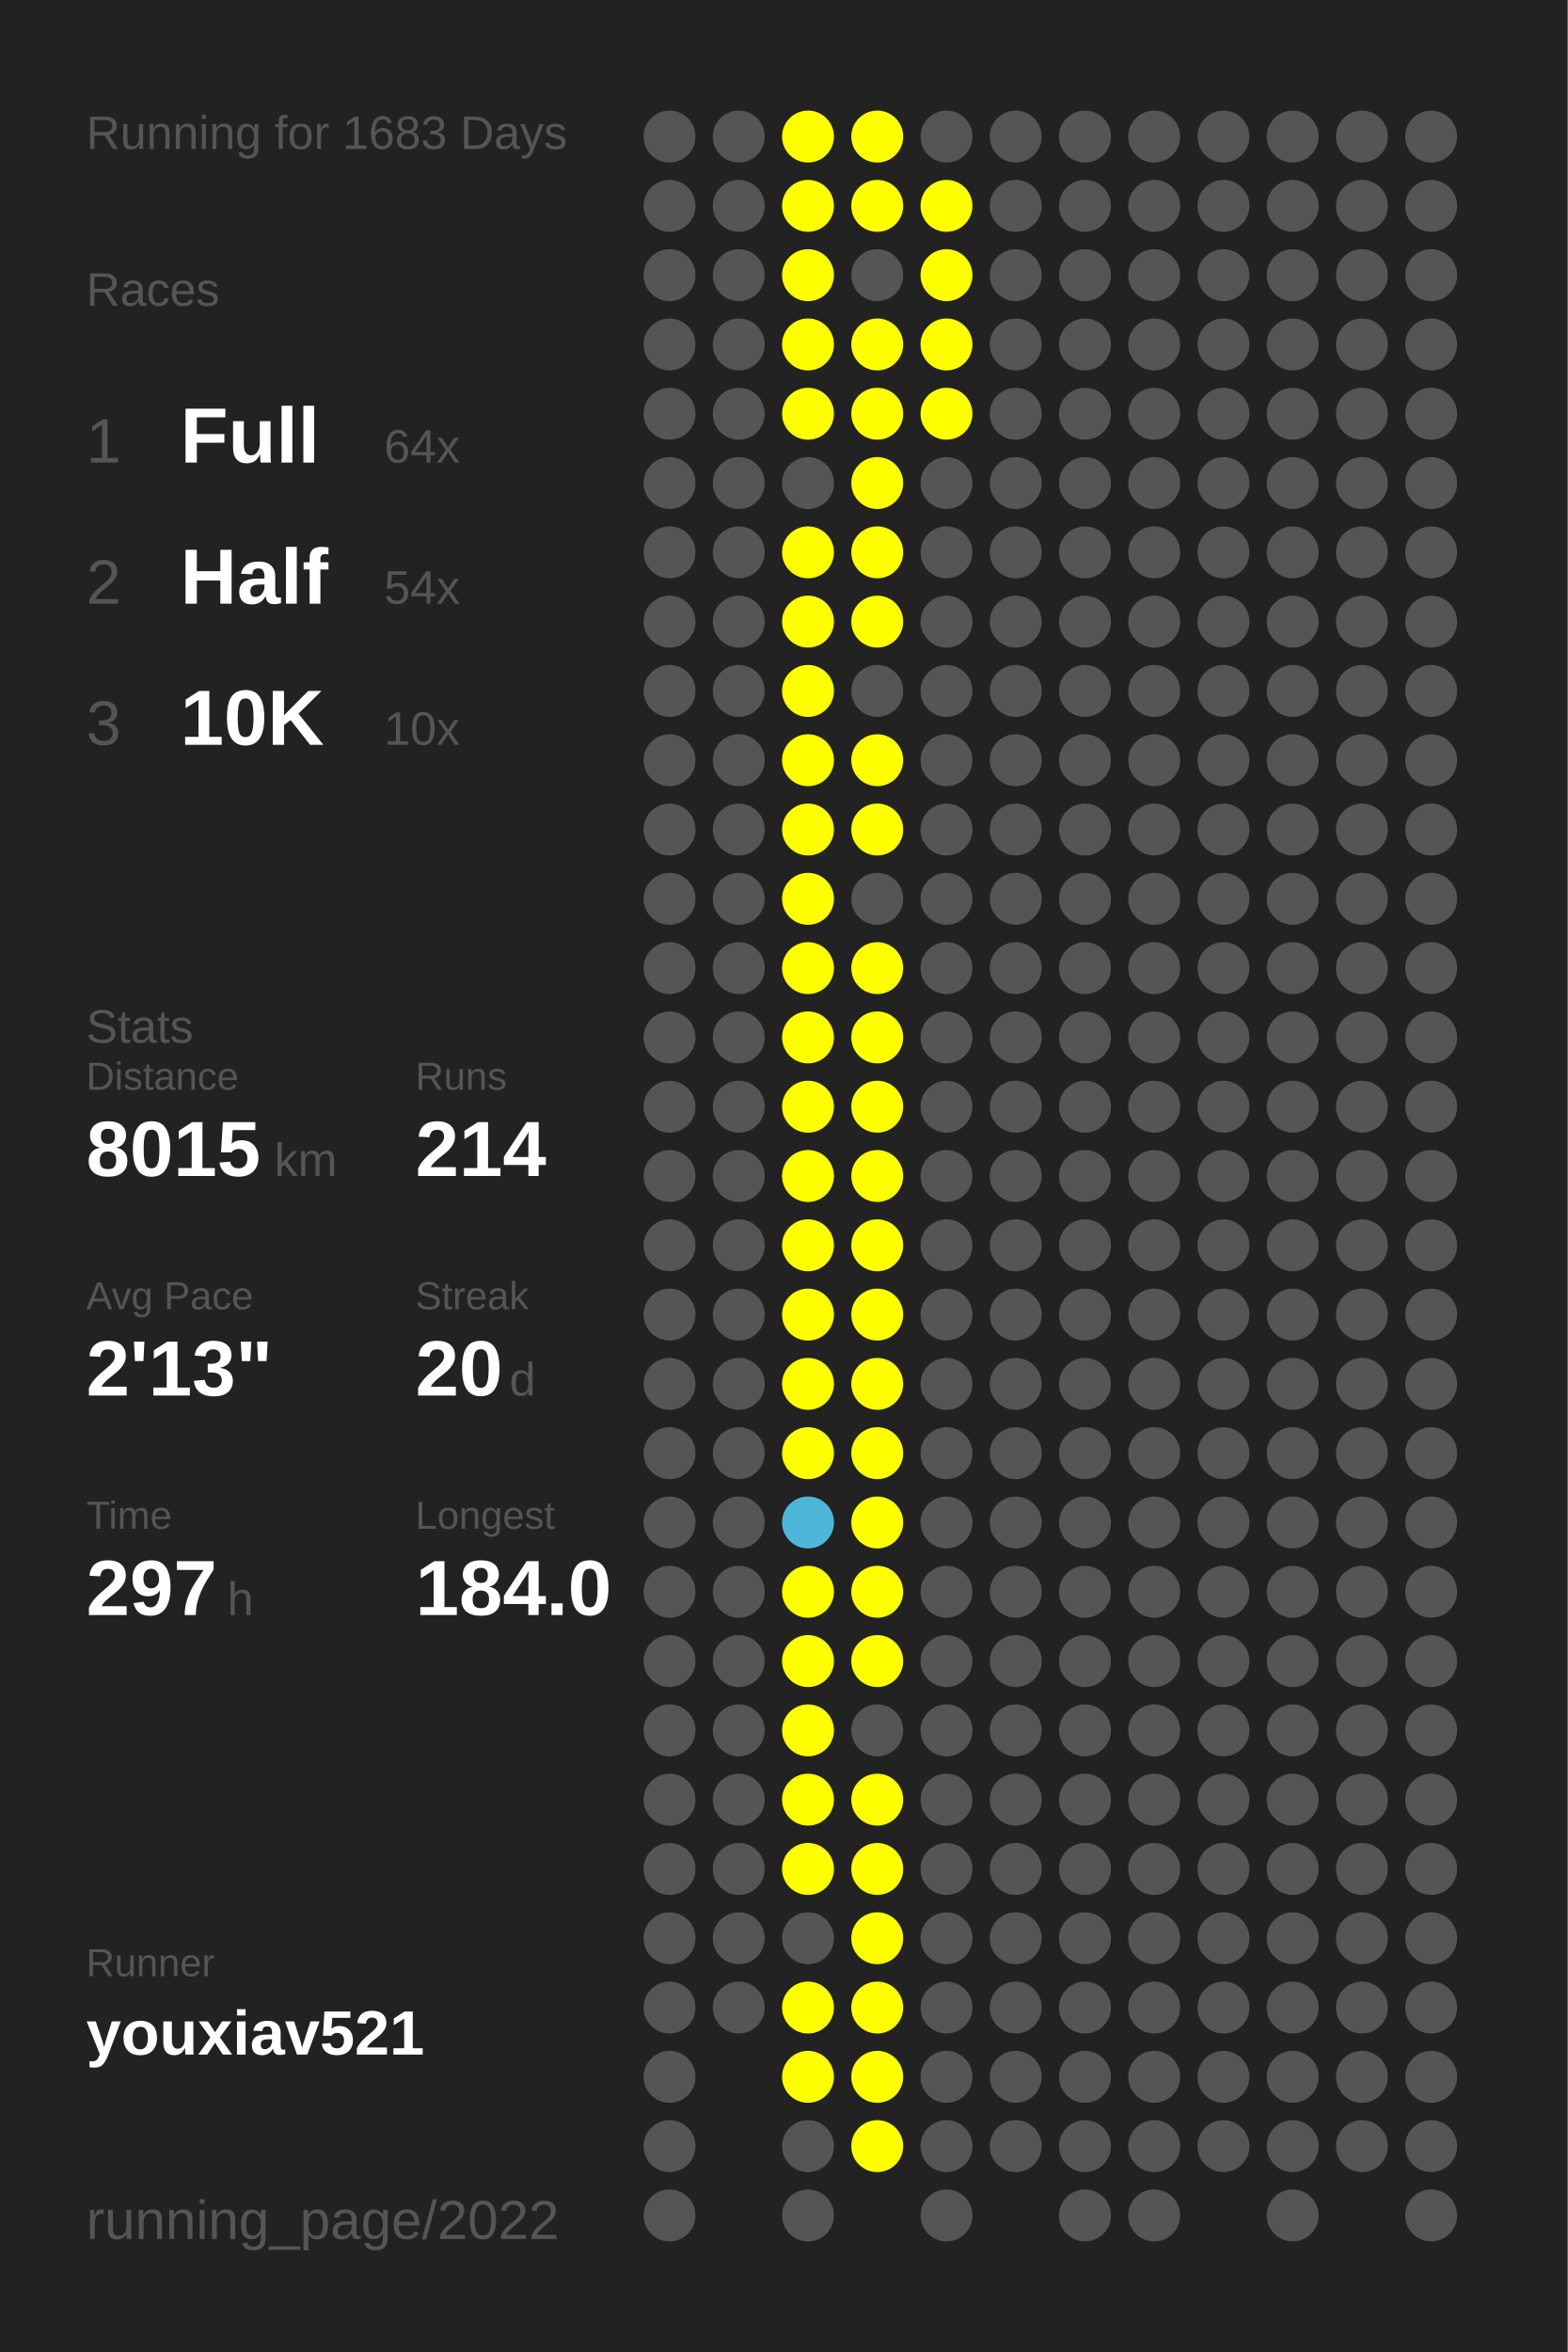
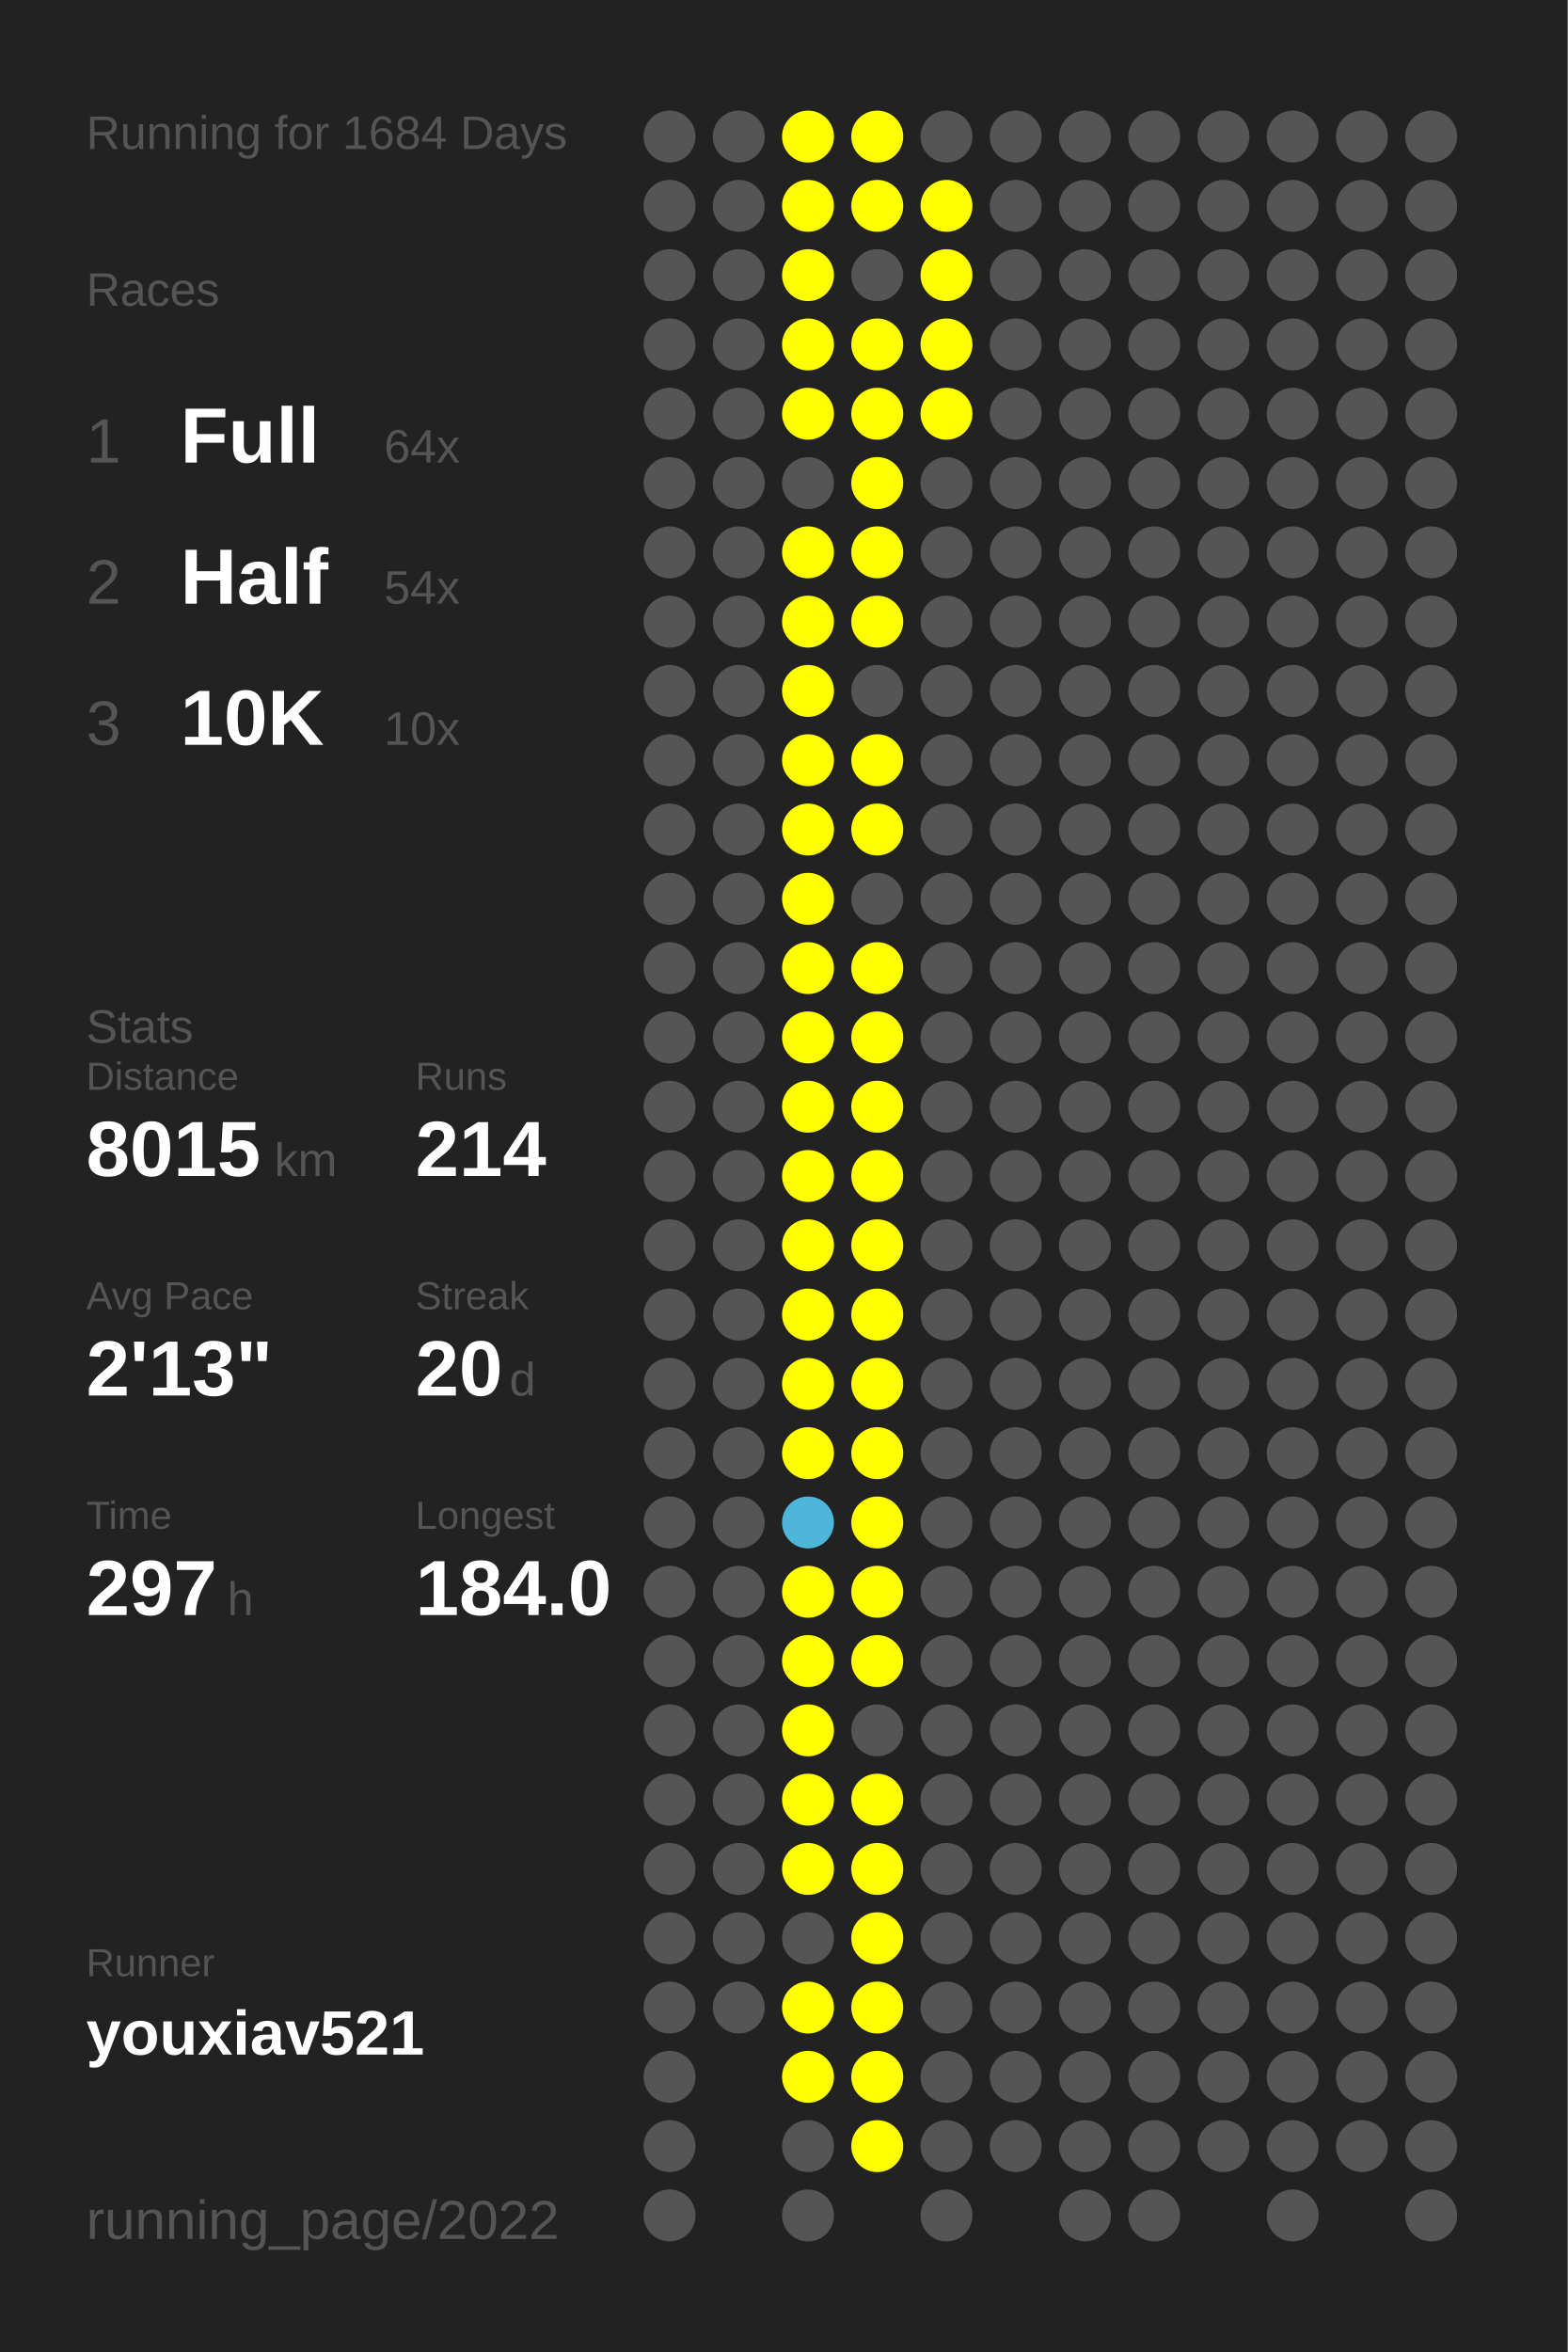
<svg xmlns="http://www.w3.org/2000/svg" baseProfile="full" height="300mm" version="1.1" viewBox="0,0,200,300" width="200mm">
  <defs />
  <rect fill="#222222" height="300" width="200" x="0" y="0" />
-   <text fill="#555555" style="font-size:6px; font-family:Arial;" x="11" y="19">Running for 1683 Days</text>
+   <text fill="#555555" style="font-size:6px; font-family:Arial;" x="11" y="19">Running for 1684 Days</text>
  <text fill="#555555" style="font-size:6px; font-family:Arial;" x="11" y="39">Races</text>
  <text fill="#555555" style="font-size:8px; font-family:Arial;" x="11" y="59">1</text>
  <text fill="#FFFFFF" style="font-size:10px; font-family:Arial; font-weight:bold;" x="23" y="59">Full</text>
  <text fill="#555555" style="font-size:6px; font-family:Arial;" x="49" y="59">64x</text>
  <text fill="#555555" style="font-size:8px; font-family:Arial;" x="11" y="77">2</text>
  <text fill="#FFFFFF" style="font-size:10px; font-family:Arial; font-weight:bold;" x="23" y="77">Half</text>
  <text fill="#555555" style="font-size:6px; font-family:Arial;" x="49" y="77">54x</text>
  <text fill="#555555" style="font-size:8px; font-family:Arial;" x="11" y="95">3</text>
  <text fill="#FFFFFF" style="font-size:10px; font-family:Arial; font-weight:bold;" x="23" y="95">10K</text>
  <text fill="#555555" style="font-size:6px; font-family:Arial;" x="49" y="95">10x</text>
  <text fill="#555555" style="font-size:6px; font-family:Arial;" x="11" y="133">Stats</text>
  <text fill="#555555" style="font-size:5px; font-family:Arial;" x="11" y="139">Distance</text>
  <text fill="#FFFFFF" style="font-size:10px; font-family:Arial; font-weight:bold;" x="11" y="150">8015</text>
  <text fill="#555555" style="font-size:6px; font-family:Arial;" x="35" y="150">km</text>
  <text fill="#555555" style="font-size:5px; font-family:Arial;" x="53" y="139">Runs</text>
  <text fill="#FFFFFF" style="font-size:10px; font-family:Arial; font-weight:bold;" x="53" y="150">214</text>
  <text fill="#555555" style="font-size:5px; font-family:Arial;" x="11" y="167">Avg Pace</text>
  <text fill="#FFFFFF" style="font-size:10px; font-family:Arial; font-weight:bold;" x="11" y="178">2'13"</text>
  <text fill="#555555" style="font-size:5px; font-family:Arial;" x="53" y="167">Streak</text>
  <text fill="#FFFFFF" style="font-size:10px; font-family:Arial; font-weight:bold;" x="53" y="178">20</text>
  <text fill="#555555" style="font-size:6px; font-family:Arial;" x="65" y="178">d</text>
  <text fill="#555555" style="font-size:5px; font-family:Arial;" x="11" y="195">Time</text>
  <text fill="#FFFFFF" style="font-size:10px; font-family:Arial; font-weight:bold;" x="11" y="206">297</text>
  <text fill="#555555" style="font-size:6px; font-family:Arial;" x="29" y="206">h</text>
  <text fill="#555555" style="font-size:5px; font-family:Arial;" x="53" y="195">Longest</text>
  <text fill="#FFFFFF" style="font-size:10px; font-family:Arial; font-weight:bold;" x="53" y="206">184.0</text>
  <text fill="#555555" style="font-size:5px; font-family:Arial;" x="11" y="252.065">Runner</text>
  <text fill="#FFFFFF" style="font-size:8px; font-family:Arial; font-weight:bold;" x="11" y="262.065">youxiav521</text>
  <text fill="#555555" style="font-size:7px; font-family:Arial;" x="11" y="285.581">running_page/2022</text>
  <circle cx="85.417" cy="17.419" fill="#555555" r="3.312" />
  <circle cx="85.417" cy="26.258" fill="#555555" r="3.312" />
  <circle cx="85.417" cy="35.097" fill="#555555" r="3.312" />
  <circle cx="85.417" cy="43.935" fill="#555555" r="3.312" />
  <circle cx="85.417" cy="52.774" fill="#555555" r="3.312" />
  <circle cx="85.417" cy="61.613" fill="#555555" r="3.312" />
  <circle cx="85.417" cy="70.452" fill="#555555" r="3.312" />
  <circle cx="85.417" cy="79.29" fill="#555555" r="3.312" />
  <circle cx="85.417" cy="88.129" fill="#555555" r="3.312" />
  <circle cx="85.417" cy="96.968" fill="#555555" r="3.312" />
  <circle cx="85.417" cy="105.806" fill="#555555" r="3.312" />
  <circle cx="85.417" cy="114.645" fill="#555555" r="3.312" />
  <circle cx="85.417" cy="123.484" fill="#555555" r="3.312" />
  <circle cx="85.417" cy="132.323" fill="#555555" r="3.312" />
  <circle cx="85.417" cy="141.161" fill="#555555" r="3.312" />
  <circle cx="85.417" cy="150" fill="#555555" r="3.312" />
  <circle cx="85.417" cy="158.839" fill="#555555" r="3.312" />
  <circle cx="85.417" cy="167.677" fill="#555555" r="3.312" />
  <circle cx="85.417" cy="176.516" fill="#555555" r="3.312" />
  <circle cx="85.417" cy="185.355" fill="#555555" r="3.312" />
  <circle cx="85.417" cy="194.194" fill="#555555" r="3.312" />
  <circle cx="85.417" cy="203.032" fill="#555555" r="3.312" />
  <circle cx="85.417" cy="211.871" fill="#555555" r="3.312" />
  <circle cx="85.417" cy="220.71" fill="#555555" r="3.312" />
  <circle cx="85.417" cy="229.548" fill="#555555" r="3.312" />
  <circle cx="85.417" cy="238.387" fill="#555555" r="3.312" />
  <circle cx="85.417" cy="247.226" fill="#555555" r="3.312" />
  <circle cx="85.417" cy="256.065" fill="#555555" r="3.312" />
  <circle cx="85.417" cy="264.903" fill="#555555" r="3.312" />
  <circle cx="85.417" cy="273.742" fill="#555555" r="3.312" />
  <circle cx="85.417" cy="282.581" fill="#555555" r="3.312" />
  <circle cx="94.25" cy="17.419" fill="#555555" r="3.312" />
  <circle cx="94.25" cy="26.258" fill="#555555" r="3.312" />
  <circle cx="94.25" cy="35.097" fill="#555555" r="3.312" />
  <circle cx="94.25" cy="43.935" fill="#555555" r="3.312" />
  <circle cx="94.25" cy="52.774" fill="#555555" r="3.312" />
  <circle cx="94.25" cy="61.613" fill="#555555" r="3.312" />
  <circle cx="94.25" cy="70.452" fill="#555555" r="3.312" />
  <circle cx="94.25" cy="79.29" fill="#555555" r="3.312" />
  <circle cx="94.25" cy="88.129" fill="#555555" r="3.312" />
  <circle cx="94.25" cy="96.968" fill="#555555" r="3.312" />
  <circle cx="94.25" cy="105.806" fill="#555555" r="3.312" />
  <circle cx="94.25" cy="114.645" fill="#555555" r="3.312" />
  <circle cx="94.25" cy="123.484" fill="#555555" r="3.312" />
  <circle cx="94.25" cy="132.323" fill="#555555" r="3.312" />
  <circle cx="94.25" cy="141.161" fill="#555555" r="3.312" />
  <circle cx="94.25" cy="150" fill="#555555" r="3.312" />
  <circle cx="94.25" cy="158.839" fill="#555555" r="3.312" />
  <circle cx="94.25" cy="167.677" fill="#555555" r="3.312" />
  <circle cx="94.25" cy="176.516" fill="#555555" r="3.312" />
  <circle cx="94.25" cy="185.355" fill="#555555" r="3.312" />
  <circle cx="94.25" cy="194.194" fill="#555555" r="3.312" />
  <circle cx="94.25" cy="203.032" fill="#555555" r="3.312" />
  <circle cx="94.25" cy="211.871" fill="#555555" r="3.312" />
  <circle cx="94.25" cy="220.71" fill="#555555" r="3.312" />
  <circle cx="94.25" cy="229.548" fill="#555555" r="3.312" />
  <circle cx="94.25" cy="238.387" fill="#555555" r="3.312" />
  <circle cx="94.25" cy="247.226" fill="#555555" r="3.312" />
  <circle cx="94.25" cy="256.065" fill="#555555" r="3.312" />
  <circle cx="103.083" cy="17.419" fill="#FFFF00" r="3.312" />
  <circle cx="103.083" cy="26.258" fill="#FFFF00" r="3.312" />
  <circle cx="103.083" cy="35.097" fill="#FFFF00" r="3.312" />
  <circle cx="103.083" cy="43.935" fill="#FFFF00" r="3.312" />
  <circle cx="103.083" cy="52.774" fill="#FFFF00" r="3.312" />
  <circle cx="103.083" cy="61.613" fill="#555555" r="3.312" />
  <circle cx="103.083" cy="70.452" fill="#FFFF00" r="3.312" />
  <circle cx="103.083" cy="79.29" fill="#FFFF00" r="3.312" />
  <circle cx="103.083" cy="88.129" fill="#FFFF00" r="3.312" />
  <circle cx="103.083" cy="96.968" fill="#FFFF00" r="3.312" />
  <circle cx="103.083" cy="105.806" fill="#FFFF00" r="3.312" />
  <circle cx="103.083" cy="114.645" fill="#FFFF00" r="3.312" />
  <circle cx="103.083" cy="123.484" fill="#FFFF00" r="3.312" />
  <circle cx="103.083" cy="132.323" fill="#FFFF00" r="3.312" />
  <circle cx="103.083" cy="141.161" fill="#FFFF00" r="3.312" />
  <circle cx="103.083" cy="150" fill="#FFFF00" r="3.312" />
  <circle cx="103.083" cy="158.839" fill="#FFFF00" r="3.312" />
  <circle cx="103.083" cy="167.677" fill="#FFFF00" r="3.312" />
  <circle cx="103.083" cy="176.516" fill="#FFFF00" r="3.312" />
  <circle cx="103.083" cy="185.355" fill="#FFFF00" r="3.312" />
  <circle cx="103.083" cy="194.194" fill="#4eb6d9" r="3.312" />
  <circle cx="103.083" cy="203.032" fill="#FFFF00" r="3.312" />
  <circle cx="103.083" cy="211.871" fill="#FFFF00" r="3.312" />
  <circle cx="103.083" cy="220.71" fill="#FFFF00" r="3.312" />
  <circle cx="103.083" cy="229.548" fill="#FFFF00" r="3.312" />
  <circle cx="103.083" cy="238.387" fill="#FFFF00" r="3.312" />
  <circle cx="103.083" cy="247.226" fill="#555555" r="3.312" />
  <circle cx="103.083" cy="256.065" fill="#FFFF00" r="3.312" />
  <circle cx="103.083" cy="264.903" fill="#FFFF00" r="3.312" />
  <circle cx="103.083" cy="273.742" fill="#555555" r="3.312" />
  <circle cx="103.083" cy="282.581" fill="#555555" r="3.312" />
  <circle cx="111.917" cy="17.419" fill="#FFFF00" r="3.312" />
  <circle cx="111.917" cy="26.258" fill="#FFFF00" r="3.312" />
  <circle cx="111.917" cy="35.097" fill="#555555" r="3.312" />
  <circle cx="111.917" cy="43.935" fill="#FFFF00" r="3.312" />
  <circle cx="111.917" cy="52.774" fill="#FFFF00" r="3.312" />
  <circle cx="111.917" cy="61.613" fill="#FFFF00" r="3.312" />
  <circle cx="111.917" cy="70.452" fill="#FFFF00" r="3.312" />
  <circle cx="111.917" cy="79.29" fill="#FFFF00" r="3.312" />
  <circle cx="111.917" cy="88.129" fill="#555555" r="3.312" />
  <circle cx="111.917" cy="96.968" fill="#FFFF00" r="3.312" />
  <circle cx="111.917" cy="105.806" fill="#FFFF00" r="3.312" />
  <circle cx="111.917" cy="114.645" fill="#555555" r="3.312" />
  <circle cx="111.917" cy="123.484" fill="#FFFF00" r="3.312" />
  <circle cx="111.917" cy="132.323" fill="#FFFF00" r="3.312" />
  <circle cx="111.917" cy="141.161" fill="#FFFF00" r="3.312" />
  <circle cx="111.917" cy="150" fill="#FFFF00" r="3.312" />
  <circle cx="111.917" cy="158.839" fill="#FFFF00" r="3.312" />
  <circle cx="111.917" cy="167.677" fill="#FFFF00" r="3.312" />
  <circle cx="111.917" cy="176.516" fill="#FFFF00" r="3.312" />
  <circle cx="111.917" cy="185.355" fill="#FFFF00" r="3.312" />
  <circle cx="111.917" cy="194.194" fill="#FFFF00" r="3.312" />
  <circle cx="111.917" cy="203.032" fill="#FFFF00" r="3.312" />
  <circle cx="111.917" cy="211.871" fill="#FFFF00" r="3.312" />
  <circle cx="111.917" cy="220.71" fill="#555555" r="3.312" />
  <circle cx="111.917" cy="229.548" fill="#FFFF00" r="3.312" />
  <circle cx="111.917" cy="238.387" fill="#FFFF00" r="3.312" />
  <circle cx="111.917" cy="247.226" fill="#FFFF00" r="3.312" />
  <circle cx="111.917" cy="256.065" fill="#FFFF00" r="3.312" />
  <circle cx="111.917" cy="264.903" fill="#FFFF00" r="3.312" />
  <circle cx="111.917" cy="273.742" fill="#FFFF00" r="3.312" />
  <circle cx="120.75" cy="17.419" fill="#555555" r="3.312" />
  <circle cx="120.75" cy="26.258" fill="#FFFF00" r="3.312" />
  <circle cx="120.75" cy="35.097" fill="#FFFF00" r="3.312" />
  <circle cx="120.75" cy="43.935" fill="#FFFF00" r="3.312" />
  <circle cx="120.75" cy="52.774" fill="#FFFF00" r="3.312" />
  <circle cx="120.75" cy="61.613" fill="#555555" r="3.312" />
  <circle cx="120.75" cy="70.452" fill="#555555" r="3.312" />
  <circle cx="120.75" cy="79.29" fill="#555555" r="3.312" />
  <circle cx="120.75" cy="88.129" fill="#555555" r="3.312" />
  <circle cx="120.75" cy="96.968" fill="#555555" r="3.312" />
  <circle cx="120.75" cy="105.806" fill="#555555" r="3.312" />
  <circle cx="120.75" cy="114.645" fill="#555555" r="3.312" />
  <circle cx="120.75" cy="123.484" fill="#555555" r="3.312" />
  <circle cx="120.75" cy="132.323" fill="#555555" r="3.312" />
  <circle cx="120.75" cy="141.161" fill="#555555" r="3.312" />
  <circle cx="120.75" cy="150" fill="#555555" r="3.312" />
  <circle cx="120.75" cy="158.839" fill="#555555" r="3.312" />
  <circle cx="120.75" cy="167.677" fill="#555555" r="3.312" />
  <circle cx="120.75" cy="176.516" fill="#555555" r="3.312" />
  <circle cx="120.75" cy="185.355" fill="#555555" r="3.312" />
  <circle cx="120.75" cy="194.194" fill="#555555" r="3.312" />
  <circle cx="120.75" cy="203.032" fill="#555555" r="3.312" />
  <circle cx="120.75" cy="211.871" fill="#555555" r="3.312" />
  <circle cx="120.75" cy="220.71" fill="#555555" r="3.312" />
  <circle cx="120.75" cy="229.548" fill="#555555" r="3.312" />
  <circle cx="120.75" cy="238.387" fill="#555555" r="3.312" />
  <circle cx="120.75" cy="247.226" fill="#555555" r="3.312" />
  <circle cx="120.75" cy="256.065" fill="#555555" r="3.312" />
  <circle cx="120.75" cy="264.903" fill="#555555" r="3.312" />
  <circle cx="120.75" cy="273.742" fill="#555555" r="3.312" />
  <circle cx="120.75" cy="282.581" fill="#555555" r="3.312" />
  <circle cx="129.583" cy="17.419" fill="#555555" r="3.312" />
  <circle cx="129.583" cy="26.258" fill="#555555" r="3.312" />
  <circle cx="129.583" cy="35.097" fill="#555555" r="3.312" />
  <circle cx="129.583" cy="43.935" fill="#555555" r="3.312" />
  <circle cx="129.583" cy="52.774" fill="#555555" r="3.312" />
  <circle cx="129.583" cy="61.613" fill="#555555" r="3.312" />
  <circle cx="129.583" cy="70.452" fill="#555555" r="3.312" />
  <circle cx="129.583" cy="79.29" fill="#555555" r="3.312" />
  <circle cx="129.583" cy="88.129" fill="#555555" r="3.312" />
  <circle cx="129.583" cy="96.968" fill="#555555" r="3.312" />
  <circle cx="129.583" cy="105.806" fill="#555555" r="3.312" />
  <circle cx="129.583" cy="114.645" fill="#555555" r="3.312" />
  <circle cx="129.583" cy="123.484" fill="#555555" r="3.312" />
  <circle cx="129.583" cy="132.323" fill="#555555" r="3.312" />
  <circle cx="129.583" cy="141.161" fill="#555555" r="3.312" />
  <circle cx="129.583" cy="150" fill="#555555" r="3.312" />
  <circle cx="129.583" cy="158.839" fill="#555555" r="3.312" />
  <circle cx="129.583" cy="167.677" fill="#555555" r="3.312" />
  <circle cx="129.583" cy="176.516" fill="#555555" r="3.312" />
  <circle cx="129.583" cy="185.355" fill="#555555" r="3.312" />
  <circle cx="129.583" cy="194.194" fill="#555555" r="3.312" />
  <circle cx="129.583" cy="203.032" fill="#555555" r="3.312" />
  <circle cx="129.583" cy="211.871" fill="#555555" r="3.312" />
  <circle cx="129.583" cy="220.71" fill="#555555" r="3.312" />
  <circle cx="129.583" cy="229.548" fill="#555555" r="3.312" />
  <circle cx="129.583" cy="238.387" fill="#555555" r="3.312" />
  <circle cx="129.583" cy="247.226" fill="#555555" r="3.312" />
  <circle cx="129.583" cy="256.065" fill="#555555" r="3.312" />
  <circle cx="129.583" cy="264.903" fill="#555555" r="3.312" />
  <circle cx="129.583" cy="273.742" fill="#555555" r="3.312" />
  <circle cx="138.417" cy="17.419" fill="#555555" r="3.312" />
  <circle cx="138.417" cy="26.258" fill="#555555" r="3.312" />
  <circle cx="138.417" cy="35.097" fill="#555555" r="3.312" />
  <circle cx="138.417" cy="43.935" fill="#555555" r="3.312" />
  <circle cx="138.417" cy="52.774" fill="#555555" r="3.312" />
  <circle cx="138.417" cy="61.613" fill="#555555" r="3.312" />
  <circle cx="138.417" cy="70.452" fill="#555555" r="3.312" />
  <circle cx="138.417" cy="79.29" fill="#555555" r="3.312" />
  <circle cx="138.417" cy="88.129" fill="#555555" r="3.312" />
  <circle cx="138.417" cy="96.968" fill="#555555" r="3.312" />
  <circle cx="138.417" cy="105.806" fill="#555555" r="3.312" />
  <circle cx="138.417" cy="114.645" fill="#555555" r="3.312" />
  <circle cx="138.417" cy="123.484" fill="#555555" r="3.312" />
  <circle cx="138.417" cy="132.323" fill="#555555" r="3.312" />
  <circle cx="138.417" cy="141.161" fill="#555555" r="3.312" />
  <circle cx="138.417" cy="150" fill="#555555" r="3.312" />
  <circle cx="138.417" cy="158.839" fill="#555555" r="3.312" />
  <circle cx="138.417" cy="167.677" fill="#555555" r="3.312" />
  <circle cx="138.417" cy="176.516" fill="#555555" r="3.312" />
  <circle cx="138.417" cy="185.355" fill="#555555" r="3.312" />
  <circle cx="138.417" cy="194.194" fill="#555555" r="3.312" />
  <circle cx="138.417" cy="203.032" fill="#555555" r="3.312" />
  <circle cx="138.417" cy="211.871" fill="#555555" r="3.312" />
  <circle cx="138.417" cy="220.71" fill="#555555" r="3.312" />
  <circle cx="138.417" cy="229.548" fill="#555555" r="3.312" />
  <circle cx="138.417" cy="238.387" fill="#555555" r="3.312" />
  <circle cx="138.417" cy="247.226" fill="#555555" r="3.312" />
  <circle cx="138.417" cy="256.065" fill="#555555" r="3.312" />
  <circle cx="138.417" cy="264.903" fill="#555555" r="3.312" />
  <circle cx="138.417" cy="273.742" fill="#555555" r="3.312" />
  <circle cx="138.417" cy="282.581" fill="#555555" r="3.312" />
  <circle cx="147.25" cy="17.419" fill="#555555" r="3.312" />
  <circle cx="147.25" cy="26.258" fill="#555555" r="3.312" />
  <circle cx="147.25" cy="35.097" fill="#555555" r="3.312" />
  <circle cx="147.25" cy="43.935" fill="#555555" r="3.312" />
  <circle cx="147.25" cy="52.774" fill="#555555" r="3.312" />
  <circle cx="147.25" cy="61.613" fill="#555555" r="3.312" />
  <circle cx="147.25" cy="70.452" fill="#555555" r="3.312" />
  <circle cx="147.25" cy="79.29" fill="#555555" r="3.312" />
  <circle cx="147.25" cy="88.129" fill="#555555" r="3.312" />
  <circle cx="147.25" cy="96.968" fill="#555555" r="3.312" />
  <circle cx="147.25" cy="105.806" fill="#555555" r="3.312" />
  <circle cx="147.25" cy="114.645" fill="#555555" r="3.312" />
  <circle cx="147.25" cy="123.484" fill="#555555" r="3.312" />
  <circle cx="147.25" cy="132.323" fill="#555555" r="3.312" />
  <circle cx="147.25" cy="141.161" fill="#555555" r="3.312" />
  <circle cx="147.25" cy="150" fill="#555555" r="3.312" />
  <circle cx="147.25" cy="158.839" fill="#555555" r="3.312" />
  <circle cx="147.25" cy="167.677" fill="#555555" r="3.312" />
  <circle cx="147.25" cy="176.516" fill="#555555" r="3.312" />
  <circle cx="147.25" cy="185.355" fill="#555555" r="3.312" />
  <circle cx="147.25" cy="194.194" fill="#555555" r="3.312" />
  <circle cx="147.25" cy="203.032" fill="#555555" r="3.312" />
  <circle cx="147.25" cy="211.871" fill="#555555" r="3.312" />
  <circle cx="147.25" cy="220.71" fill="#555555" r="3.312" />
  <circle cx="147.25" cy="229.548" fill="#555555" r="3.312" />
  <circle cx="147.25" cy="238.387" fill="#555555" r="3.312" />
  <circle cx="147.25" cy="247.226" fill="#555555" r="3.312" />
  <circle cx="147.25" cy="256.065" fill="#555555" r="3.312" />
  <circle cx="147.25" cy="264.903" fill="#555555" r="3.312" />
  <circle cx="147.25" cy="273.742" fill="#555555" r="3.312" />
  <circle cx="147.25" cy="282.581" fill="#555555" r="3.312" />
  <circle cx="156.083" cy="17.419" fill="#555555" r="3.312" />
  <circle cx="156.083" cy="26.258" fill="#555555" r="3.312" />
  <circle cx="156.083" cy="35.097" fill="#555555" r="3.312" />
  <circle cx="156.083" cy="43.935" fill="#555555" r="3.312" />
  <circle cx="156.083" cy="52.774" fill="#555555" r="3.312" />
  <circle cx="156.083" cy="61.613" fill="#555555" r="3.312" />
  <circle cx="156.083" cy="70.452" fill="#555555" r="3.312" />
  <circle cx="156.083" cy="79.29" fill="#555555" r="3.312" />
  <circle cx="156.083" cy="88.129" fill="#555555" r="3.312" />
  <circle cx="156.083" cy="96.968" fill="#555555" r="3.312" />
  <circle cx="156.083" cy="105.806" fill="#555555" r="3.312" />
  <circle cx="156.083" cy="114.645" fill="#555555" r="3.312" />
  <circle cx="156.083" cy="123.484" fill="#555555" r="3.312" />
  <circle cx="156.083" cy="132.323" fill="#555555" r="3.312" />
  <circle cx="156.083" cy="141.161" fill="#555555" r="3.312" />
  <circle cx="156.083" cy="150" fill="#555555" r="3.312" />
  <circle cx="156.083" cy="158.839" fill="#555555" r="3.312" />
  <circle cx="156.083" cy="167.677" fill="#555555" r="3.312" />
  <circle cx="156.083" cy="176.516" fill="#555555" r="3.312" />
  <circle cx="156.083" cy="185.355" fill="#555555" r="3.312" />
  <circle cx="156.083" cy="194.194" fill="#555555" r="3.312" />
  <circle cx="156.083" cy="203.032" fill="#555555" r="3.312" />
  <circle cx="156.083" cy="211.871" fill="#555555" r="3.312" />
  <circle cx="156.083" cy="220.71" fill="#555555" r="3.312" />
  <circle cx="156.083" cy="229.548" fill="#555555" r="3.312" />
  <circle cx="156.083" cy="238.387" fill="#555555" r="3.312" />
  <circle cx="156.083" cy="247.226" fill="#555555" r="3.312" />
  <circle cx="156.083" cy="256.065" fill="#555555" r="3.312" />
  <circle cx="156.083" cy="264.903" fill="#555555" r="3.312" />
  <circle cx="156.083" cy="273.742" fill="#555555" r="3.312" />
  <circle cx="164.917" cy="17.419" fill="#555555" r="3.312" />
  <circle cx="164.917" cy="26.258" fill="#555555" r="3.312" />
  <circle cx="164.917" cy="35.097" fill="#555555" r="3.312" />
  <circle cx="164.917" cy="43.935" fill="#555555" r="3.312" />
  <circle cx="164.917" cy="52.774" fill="#555555" r="3.312" />
  <circle cx="164.917" cy="61.613" fill="#555555" r="3.312" />
  <circle cx="164.917" cy="70.452" fill="#555555" r="3.312" />
  <circle cx="164.917" cy="79.29" fill="#555555" r="3.312" />
  <circle cx="164.917" cy="88.129" fill="#555555" r="3.312" />
  <circle cx="164.917" cy="96.968" fill="#555555" r="3.312" />
  <circle cx="164.917" cy="105.806" fill="#555555" r="3.312" />
  <circle cx="164.917" cy="114.645" fill="#555555" r="3.312" />
  <circle cx="164.917" cy="123.484" fill="#555555" r="3.312" />
  <circle cx="164.917" cy="132.323" fill="#555555" r="3.312" />
  <circle cx="164.917" cy="141.161" fill="#555555" r="3.312" />
  <circle cx="164.917" cy="150" fill="#555555" r="3.312" />
  <circle cx="164.917" cy="158.839" fill="#555555" r="3.312" />
  <circle cx="164.917" cy="167.677" fill="#555555" r="3.312" />
  <circle cx="164.917" cy="176.516" fill="#555555" r="3.312" />
  <circle cx="164.917" cy="185.355" fill="#555555" r="3.312" />
  <circle cx="164.917" cy="194.194" fill="#555555" r="3.312" />
  <circle cx="164.917" cy="203.032" fill="#555555" r="3.312" />
  <circle cx="164.917" cy="211.871" fill="#555555" r="3.312" />
  <circle cx="164.917" cy="220.71" fill="#555555" r="3.312" />
  <circle cx="164.917" cy="229.548" fill="#555555" r="3.312" />
  <circle cx="164.917" cy="238.387" fill="#555555" r="3.312" />
  <circle cx="164.917" cy="247.226" fill="#555555" r="3.312" />
  <circle cx="164.917" cy="256.065" fill="#555555" r="3.312" />
  <circle cx="164.917" cy="264.903" fill="#555555" r="3.312" />
  <circle cx="164.917" cy="273.742" fill="#555555" r="3.312" />
  <circle cx="164.917" cy="282.581" fill="#555555" r="3.312" />
  <circle cx="173.75" cy="17.419" fill="#555555" r="3.312" />
  <circle cx="173.75" cy="26.258" fill="#555555" r="3.312" />
  <circle cx="173.75" cy="35.097" fill="#555555" r="3.312" />
  <circle cx="173.75" cy="43.935" fill="#555555" r="3.312" />
  <circle cx="173.75" cy="52.774" fill="#555555" r="3.312" />
  <circle cx="173.75" cy="61.613" fill="#555555" r="3.312" />
  <circle cx="173.75" cy="70.452" fill="#555555" r="3.312" />
  <circle cx="173.75" cy="79.29" fill="#555555" r="3.312" />
  <circle cx="173.75" cy="88.129" fill="#555555" r="3.312" />
  <circle cx="173.75" cy="96.968" fill="#555555" r="3.312" />
  <circle cx="173.75" cy="105.806" fill="#555555" r="3.312" />
  <circle cx="173.75" cy="114.645" fill="#555555" r="3.312" />
  <circle cx="173.75" cy="123.484" fill="#555555" r="3.312" />
  <circle cx="173.75" cy="132.323" fill="#555555" r="3.312" />
  <circle cx="173.75" cy="141.161" fill="#555555" r="3.312" />
  <circle cx="173.75" cy="150" fill="#555555" r="3.312" />
  <circle cx="173.75" cy="158.839" fill="#555555" r="3.312" />
  <circle cx="173.75" cy="167.677" fill="#555555" r="3.312" />
  <circle cx="173.75" cy="176.516" fill="#555555" r="3.312" />
  <circle cx="173.75" cy="185.355" fill="#555555" r="3.312" />
  <circle cx="173.75" cy="194.194" fill="#555555" r="3.312" />
  <circle cx="173.75" cy="203.032" fill="#555555" r="3.312" />
  <circle cx="173.75" cy="211.871" fill="#555555" r="3.312" />
  <circle cx="173.75" cy="220.71" fill="#555555" r="3.312" />
  <circle cx="173.75" cy="229.548" fill="#555555" r="3.312" />
  <circle cx="173.75" cy="238.387" fill="#555555" r="3.312" />
  <circle cx="173.75" cy="247.226" fill="#555555" r="3.312" />
  <circle cx="173.75" cy="256.065" fill="#555555" r="3.312" />
  <circle cx="173.75" cy="264.903" fill="#555555" r="3.312" />
  <circle cx="173.75" cy="273.742" fill="#555555" r="3.312" />
  <circle cx="182.583" cy="17.419" fill="#555555" r="3.312" />
  <circle cx="182.583" cy="26.258" fill="#555555" r="3.312" />
  <circle cx="182.583" cy="35.097" fill="#555555" r="3.312" />
  <circle cx="182.583" cy="43.935" fill="#555555" r="3.312" />
  <circle cx="182.583" cy="52.774" fill="#555555" r="3.312" />
  <circle cx="182.583" cy="61.613" fill="#555555" r="3.312" />
  <circle cx="182.583" cy="70.452" fill="#555555" r="3.312" />
  <circle cx="182.583" cy="79.29" fill="#555555" r="3.312" />
  <circle cx="182.583" cy="88.129" fill="#555555" r="3.312" />
  <circle cx="182.583" cy="96.968" fill="#555555" r="3.312" />
  <circle cx="182.583" cy="105.806" fill="#555555" r="3.312" />
  <circle cx="182.583" cy="114.645" fill="#555555" r="3.312" />
  <circle cx="182.583" cy="123.484" fill="#555555" r="3.312" />
  <circle cx="182.583" cy="132.323" fill="#555555" r="3.312" />
  <circle cx="182.583" cy="141.161" fill="#555555" r="3.312" />
  <circle cx="182.583" cy="150" fill="#555555" r="3.312" />
  <circle cx="182.583" cy="158.839" fill="#555555" r="3.312" />
  <circle cx="182.583" cy="167.677" fill="#555555" r="3.312" />
  <circle cx="182.583" cy="176.516" fill="#555555" r="3.312" />
  <circle cx="182.583" cy="185.355" fill="#555555" r="3.312" />
  <circle cx="182.583" cy="194.194" fill="#555555" r="3.312" />
  <circle cx="182.583" cy="203.032" fill="#555555" r="3.312" />
  <circle cx="182.583" cy="211.871" fill="#555555" r="3.312" />
  <circle cx="182.583" cy="220.71" fill="#555555" r="3.312" />
  <circle cx="182.583" cy="229.548" fill="#555555" r="3.312" />
  <circle cx="182.583" cy="238.387" fill="#555555" r="3.312" />
  <circle cx="182.583" cy="247.226" fill="#555555" r="3.312" />
  <circle cx="182.583" cy="256.065" fill="#555555" r="3.312" />
  <circle cx="182.583" cy="264.903" fill="#555555" r="3.312" />
  <circle cx="182.583" cy="273.742" fill="#555555" r="3.312" />
  <circle cx="182.583" cy="282.581" fill="#555555" r="3.312" />
</svg>
